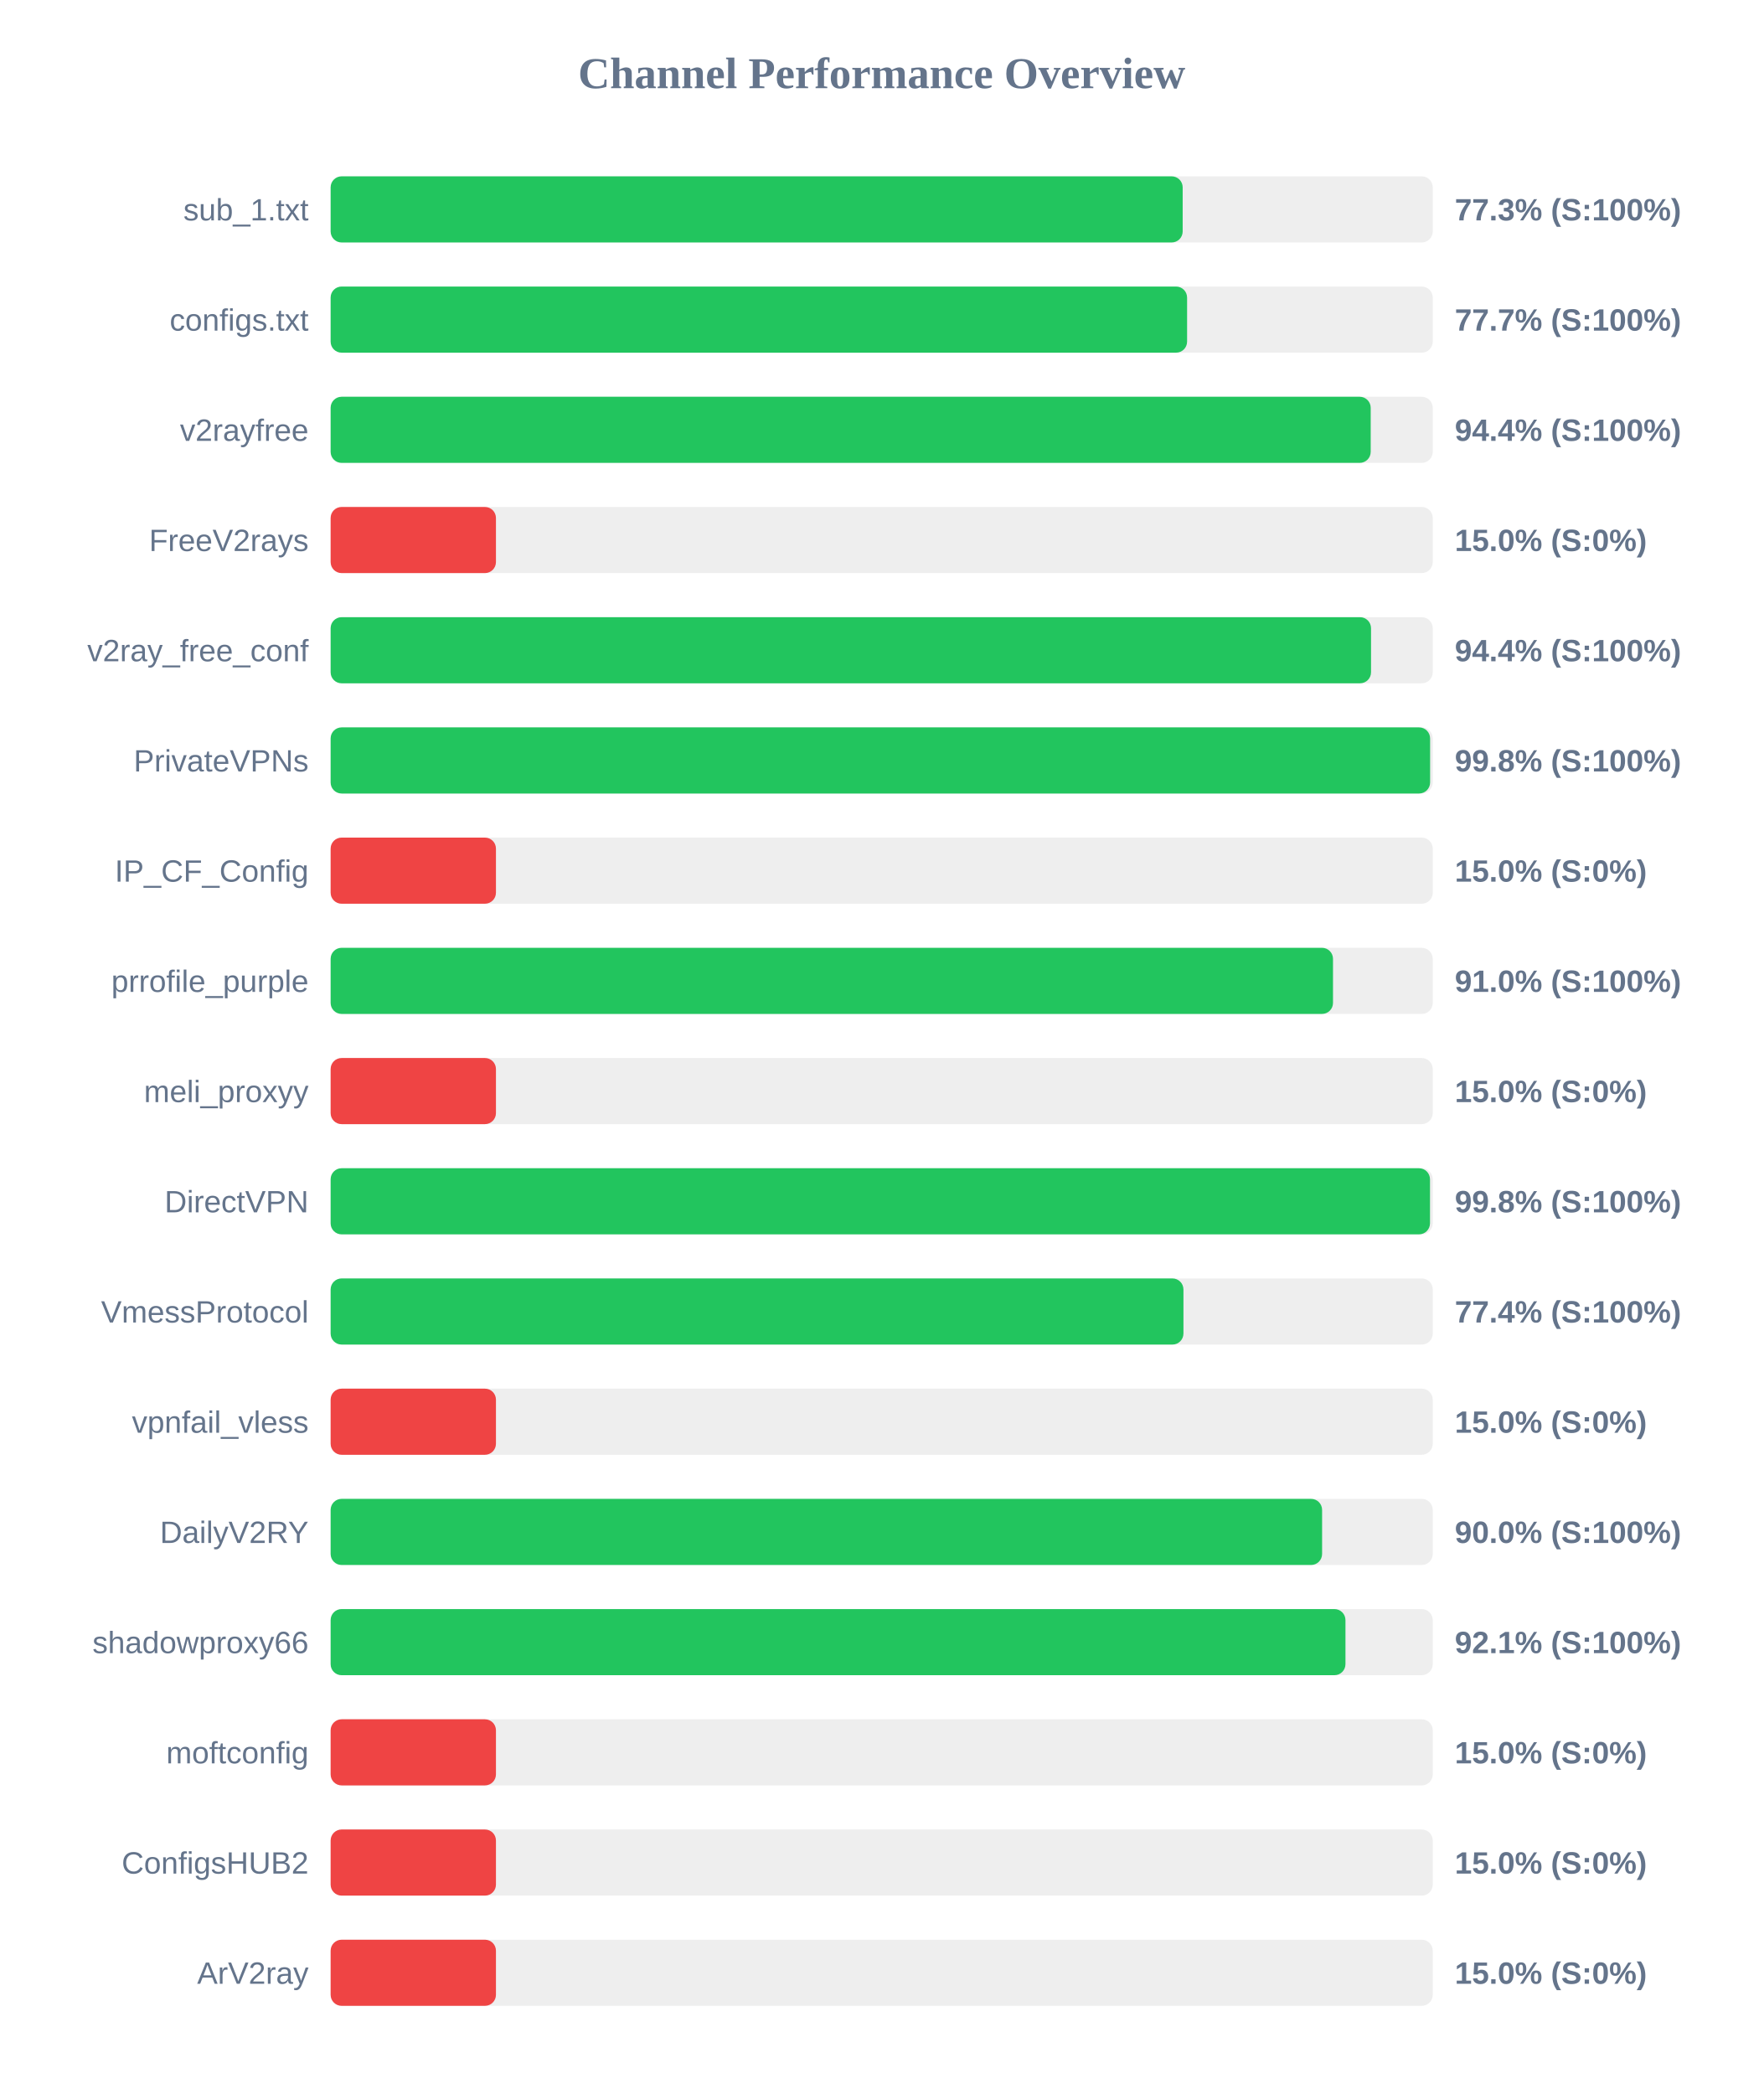
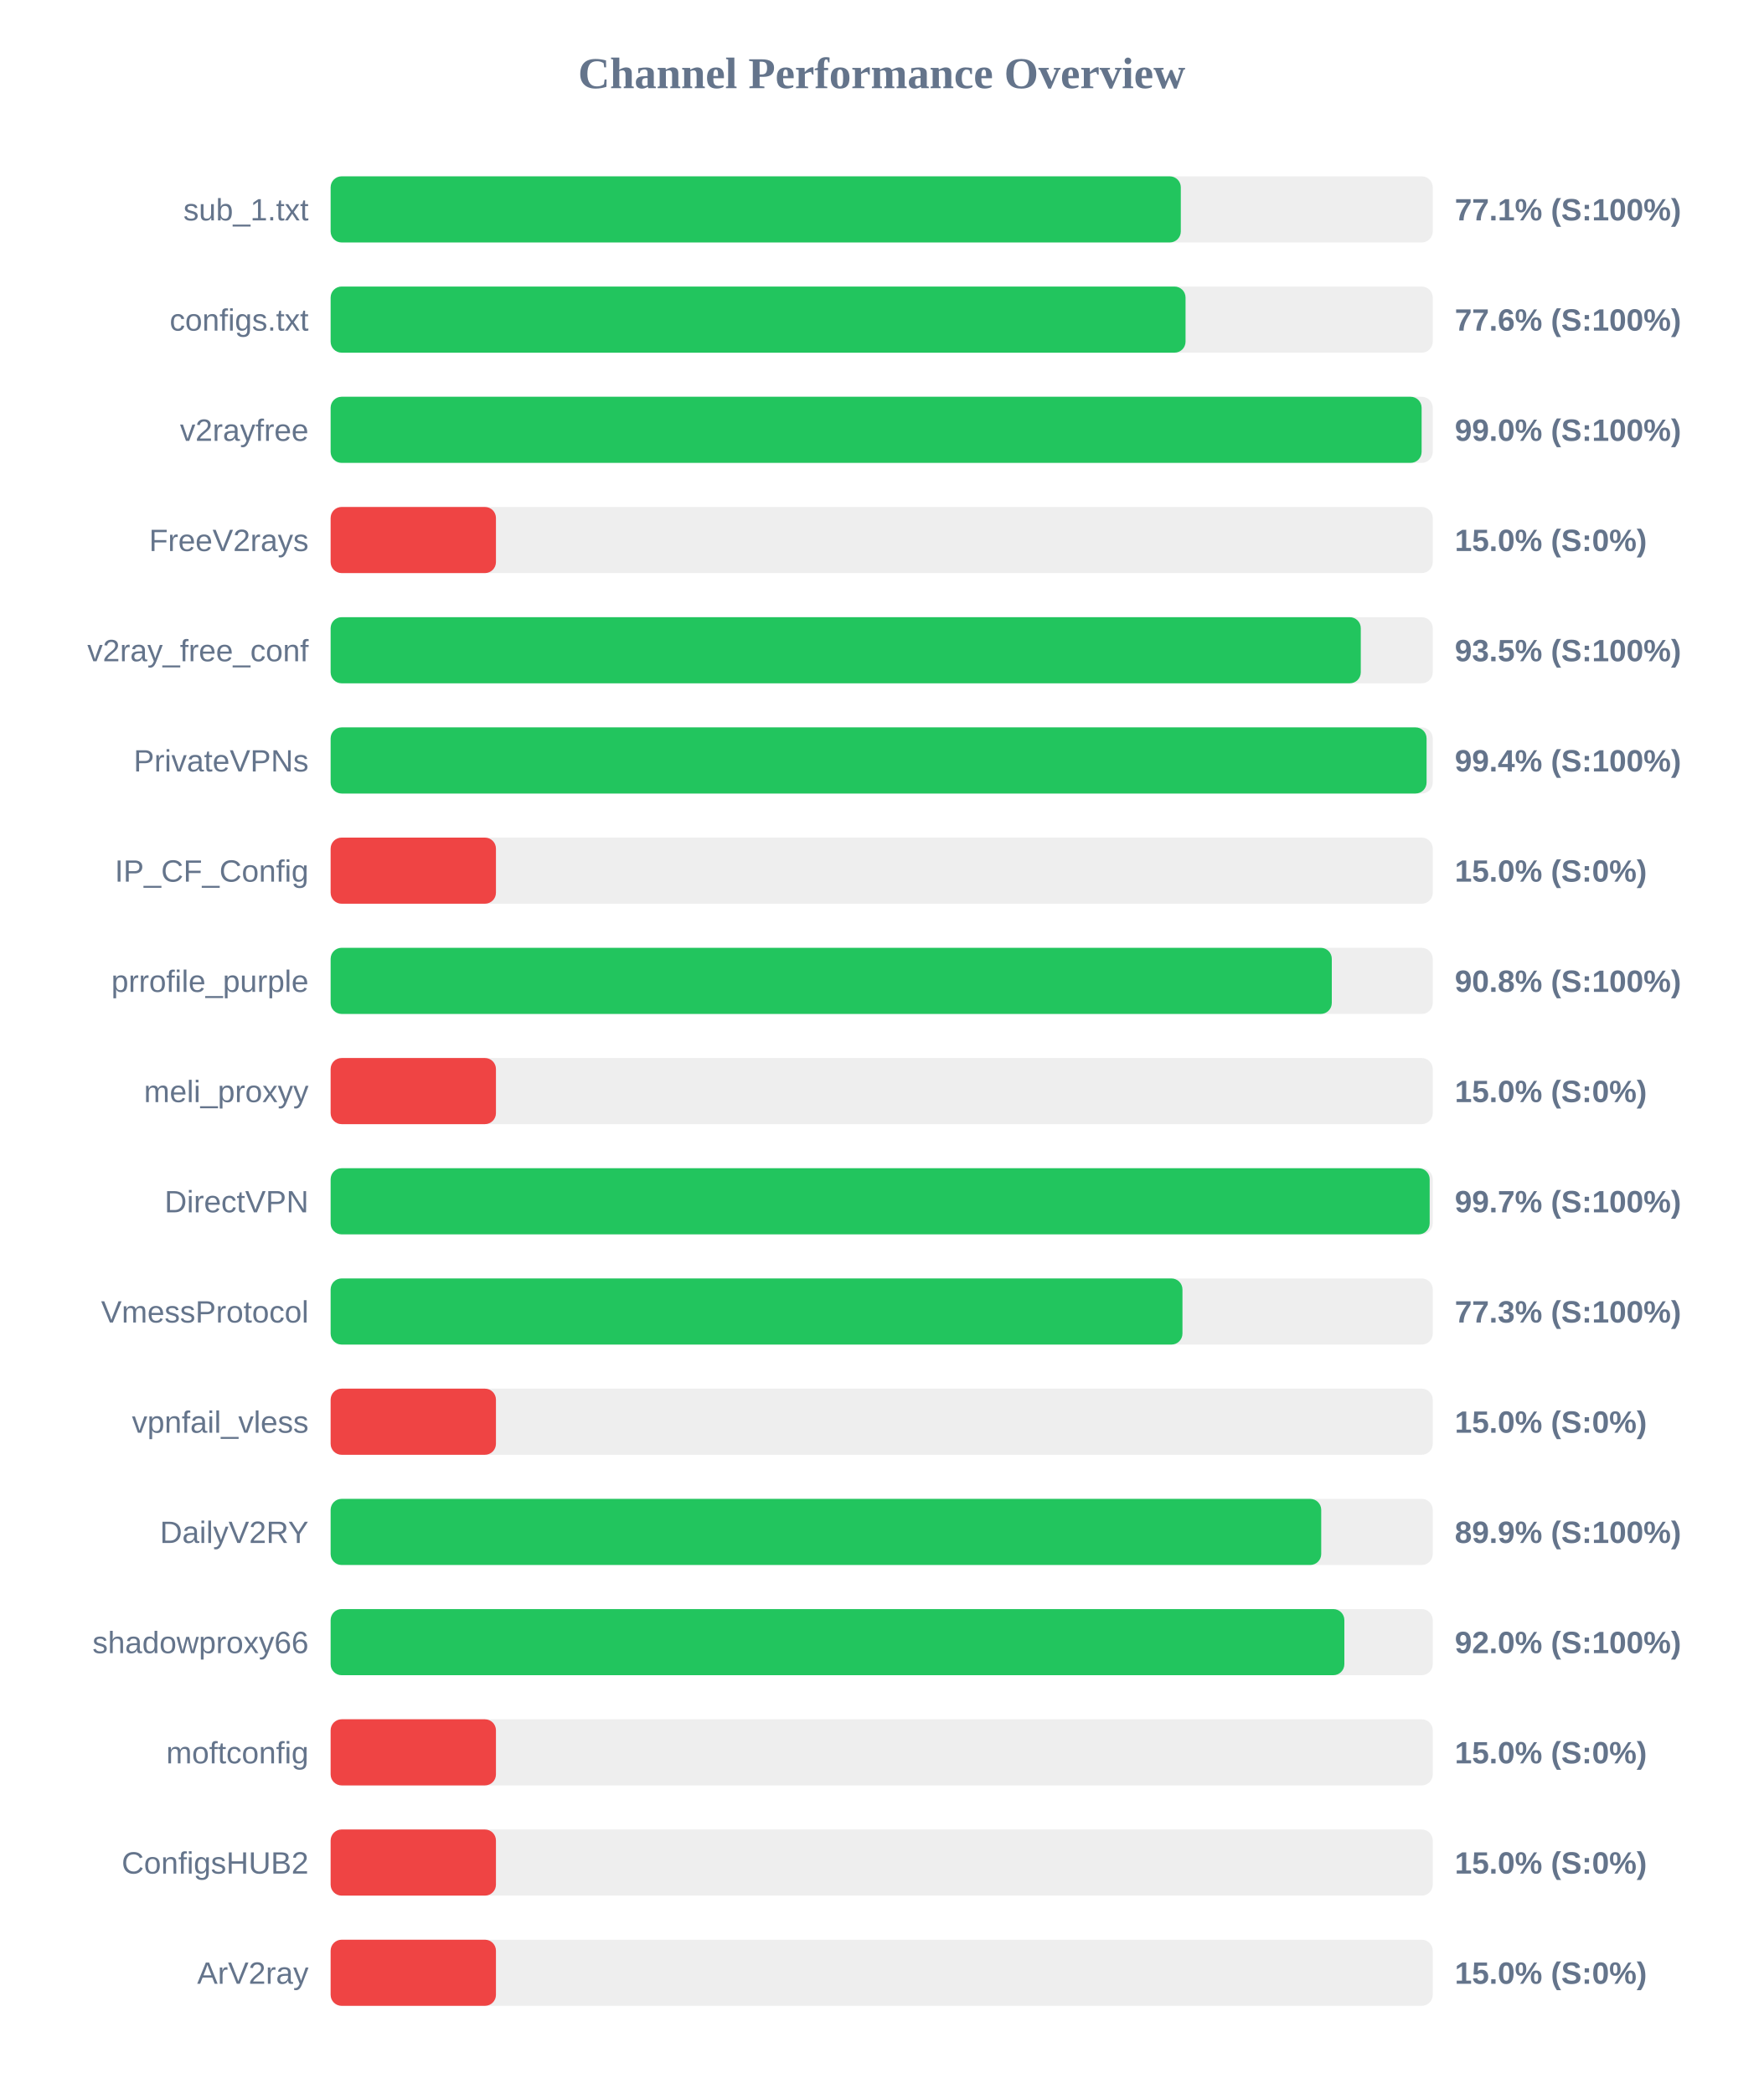
<svg xmlns="http://www.w3.org/2000/svg" width="800" height="950" version="1.1">
  <style>
        .row { font: 14px Arial; fill: #64748b; }
        .score { font: bold 14px Arial; fill: #64748b; }
    </style>
  <text x="400" y="40" text-anchor="middle" font-size="20px" font-weight="bold" fill="#64748b">Channel Performance Overview</text>
  <rect x="150" y="80" width="500" height="30" fill="#eee" rx="5" />
-   <rect x="150" y="80" width="386.55" height="30" fill="#22c55e" rx="5" />
+   <rect x="150" y="80" width="385.7" height="30" fill="#22c55e" rx="5" />
  <text x="140" y="100" text-anchor="end" class="row">sub_1.txt</text>
-   <text x="660" y="100" text-anchor="start" class="score">77.3% (S:100%)</text>
+   <text x="660" y="100" text-anchor="start" class="score">77.1% (S:100%)</text>
  <rect x="150" y="130" width="500" height="30" fill="#eee" rx="5" />
-   <rect x="150" y="130" width="388.55" height="30" fill="#22c55e" rx="5" />
+   <rect x="150" y="130" width="387.85" height="30" fill="#22c55e" rx="5" />
  <text x="140" y="150" text-anchor="end" class="row">configs.txt</text>
-   <text x="660" y="150" text-anchor="start" class="score">77.7% (S:100%)</text>
+   <text x="660" y="150" text-anchor="start" class="score">77.6% (S:100%)</text>
  <rect x="150" y="180" width="500" height="30" fill="#eee" rx="5" />
-   <rect x="150" y="180" width="471.85" height="30" fill="#22c55e" rx="5" />
+   <rect x="150" y="180" width="494.95" height="30" fill="#22c55e" rx="5" />
  <text x="140" y="200" text-anchor="end" class="row">v2rayfree</text>
-   <text x="660" y="200" text-anchor="start" class="score">94.4% (S:100%)</text>
+   <text x="660" y="200" text-anchor="start" class="score">99.0% (S:100%)</text>
  <rect x="150" y="230" width="500" height="30" fill="#eee" rx="5" />
  <rect x="150" y="230" width="75.0" height="30" fill="#ef4444" rx="5" />
  <text x="140" y="250" text-anchor="end" class="row">FreeV2rays</text>
  <text x="660" y="250" text-anchor="start" class="score">15.0% (S:0%)</text>
  <rect x="150" y="280" width="500" height="30" fill="#eee" rx="5" />
-   <rect x="150" y="280" width="472.0" height="30" fill="#22c55e" rx="5" />
+   <rect x="150" y="280" width="467.35" height="30" fill="#22c55e" rx="5" />
  <text x="140" y="300" text-anchor="end" class="row">v2ray_free_conf</text>
-   <text x="660" y="300" text-anchor="start" class="score">94.4% (S:100%)</text>
+   <text x="660" y="300" text-anchor="start" class="score">93.5% (S:100%)</text>
  <rect x="150" y="330" width="500" height="30" fill="#eee" rx="5" />
-   <rect x="150" y="330" width="498.8" height="30" fill="#22c55e" rx="5" />
+   <rect x="150" y="330" width="497.2" height="30" fill="#22c55e" rx="5" />
  <text x="140" y="350" text-anchor="end" class="row">PrivateVPNs</text>
-   <text x="660" y="350" text-anchor="start" class="score">99.8% (S:100%)</text>
+   <text x="660" y="350" text-anchor="start" class="score">99.4% (S:100%)</text>
  <rect x="150" y="380" width="500" height="30" fill="#eee" rx="5" />
  <rect x="150" y="380" width="75.0" height="30" fill="#ef4444" rx="5" />
  <text x="140" y="400" text-anchor="end" class="row">IP_CF_Config</text>
  <text x="660" y="400" text-anchor="start" class="score">15.0% (S:0%)</text>
  <rect x="150" y="430" width="500" height="30" fill="#eee" rx="5" />
-   <rect x="150" y="430" width="454.75" height="30" fill="#22c55e" rx="5" />
+   <rect x="150" y="430" width="454.2" height="30" fill="#22c55e" rx="5" />
  <text x="140" y="450" text-anchor="end" class="row">prrofile_purple</text>
-   <text x="660" y="450" text-anchor="start" class="score">91.0% (S:100%)</text>
+   <text x="660" y="450" text-anchor="start" class="score">90.8% (S:100%)</text>
  <rect x="150" y="480" width="500" height="30" fill="#eee" rx="5" />
  <rect x="150" y="480" width="75.0" height="30" fill="#ef4444" rx="5" />
  <text x="140" y="500" text-anchor="end" class="row">meli_proxyy</text>
  <text x="660" y="500" text-anchor="start" class="score">15.0% (S:0%)</text>
  <rect x="150" y="530" width="500" height="30" fill="#eee" rx="5" />
-   <rect x="150" y="530" width="498.75" height="30" fill="#22c55e" rx="5" />
+   <rect x="150" y="530" width="498.6" height="30" fill="#22c55e" rx="5" />
  <text x="140" y="550" text-anchor="end" class="row">DirectVPN</text>
-   <text x="660" y="550" text-anchor="start" class="score">99.8% (S:100%)</text>
+   <text x="660" y="550" text-anchor="start" class="score">99.7% (S:100%)</text>
  <rect x="150" y="580" width="500" height="30" fill="#eee" rx="5" />
-   <rect x="150" y="580" width="386.9" height="30" fill="#22c55e" rx="5" />
+   <rect x="150" y="580" width="386.45" height="30" fill="#22c55e" rx="5" />
  <text x="140" y="600" text-anchor="end" class="row">VmessProtocol</text>
-   <text x="660" y="600" text-anchor="start" class="score">77.4% (S:100%)</text>
+   <text x="660" y="600" text-anchor="start" class="score">77.3% (S:100%)</text>
  <rect x="150" y="630" width="500" height="30" fill="#eee" rx="5" />
  <rect x="150" y="630" width="75.0" height="30" fill="#ef4444" rx="5" />
  <text x="140" y="650" text-anchor="end" class="row">vpnfail_vless</text>
  <text x="660" y="650" text-anchor="start" class="score">15.0% (S:0%)</text>
  <rect x="150" y="680" width="500" height="30" fill="#eee" rx="5" />
-   <rect x="150" y="680" width="449.8" height="30" fill="#22c55e" rx="5" />
+   <rect x="150" y="680" width="449.4" height="30" fill="#22c55e" rx="5" />
  <text x="140" y="700" text-anchor="end" class="row">DailyV2RY</text>
-   <text x="660" y="700" text-anchor="start" class="score">90.0% (S:100%)</text>
+   <text x="660" y="700" text-anchor="start" class="score">89.9% (S:100%)</text>
  <rect x="150" y="730" width="500" height="30" fill="#eee" rx="5" />
-   <rect x="150" y="730" width="460.4" height="30" fill="#22c55e" rx="5" />
+   <rect x="150" y="730" width="459.9" height="30" fill="#22c55e" rx="5" />
  <text x="140" y="750" text-anchor="end" class="row">shadowproxy66</text>
-   <text x="660" y="750" text-anchor="start" class="score">92.1% (S:100%)</text>
+   <text x="660" y="750" text-anchor="start" class="score">92.0% (S:100%)</text>
  <rect x="150" y="780" width="500" height="30" fill="#eee" rx="5" />
  <rect x="150" y="780" width="75.0" height="30" fill="#ef4444" rx="5" />
  <text x="140" y="800" text-anchor="end" class="row">moftconfig</text>
  <text x="660" y="800" text-anchor="start" class="score">15.0% (S:0%)</text>
  <rect x="150" y="830" width="500" height="30" fill="#eee" rx="5" />
  <rect x="150" y="830" width="75.0" height="30" fill="#ef4444" rx="5" />
  <text x="140" y="850" text-anchor="end" class="row">ConfigsHUB2</text>
  <text x="660" y="850" text-anchor="start" class="score">15.0% (S:0%)</text>
  <rect x="150" y="880" width="500" height="30" fill="#eee" rx="5" />
  <rect x="150" y="880" width="75.0" height="30" fill="#ef4444" rx="5" />
  <text x="140" y="900" text-anchor="end" class="row">ArV2ray</text>
  <text x="660" y="900" text-anchor="start" class="score">15.0% (S:0%)</text>
</svg>
